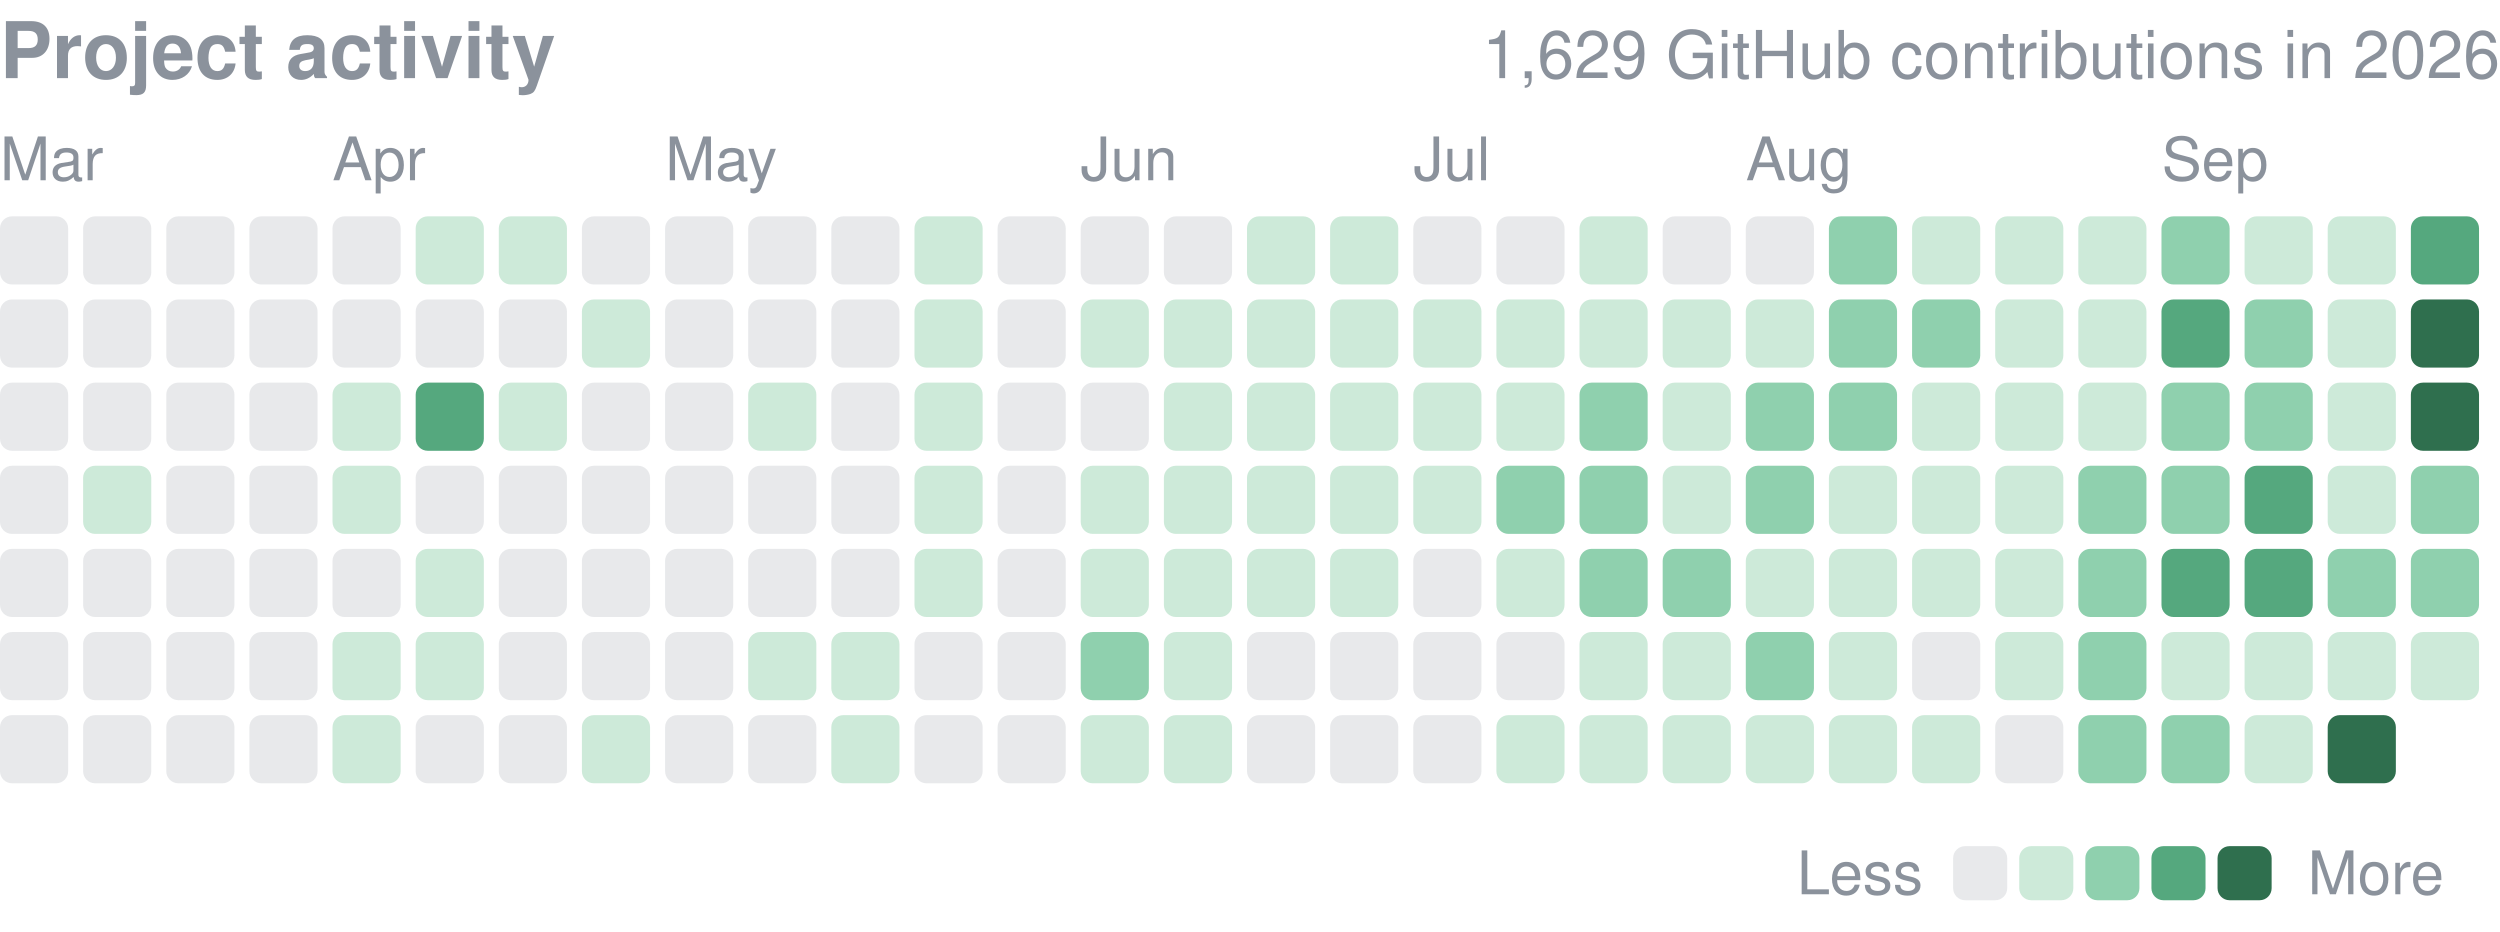
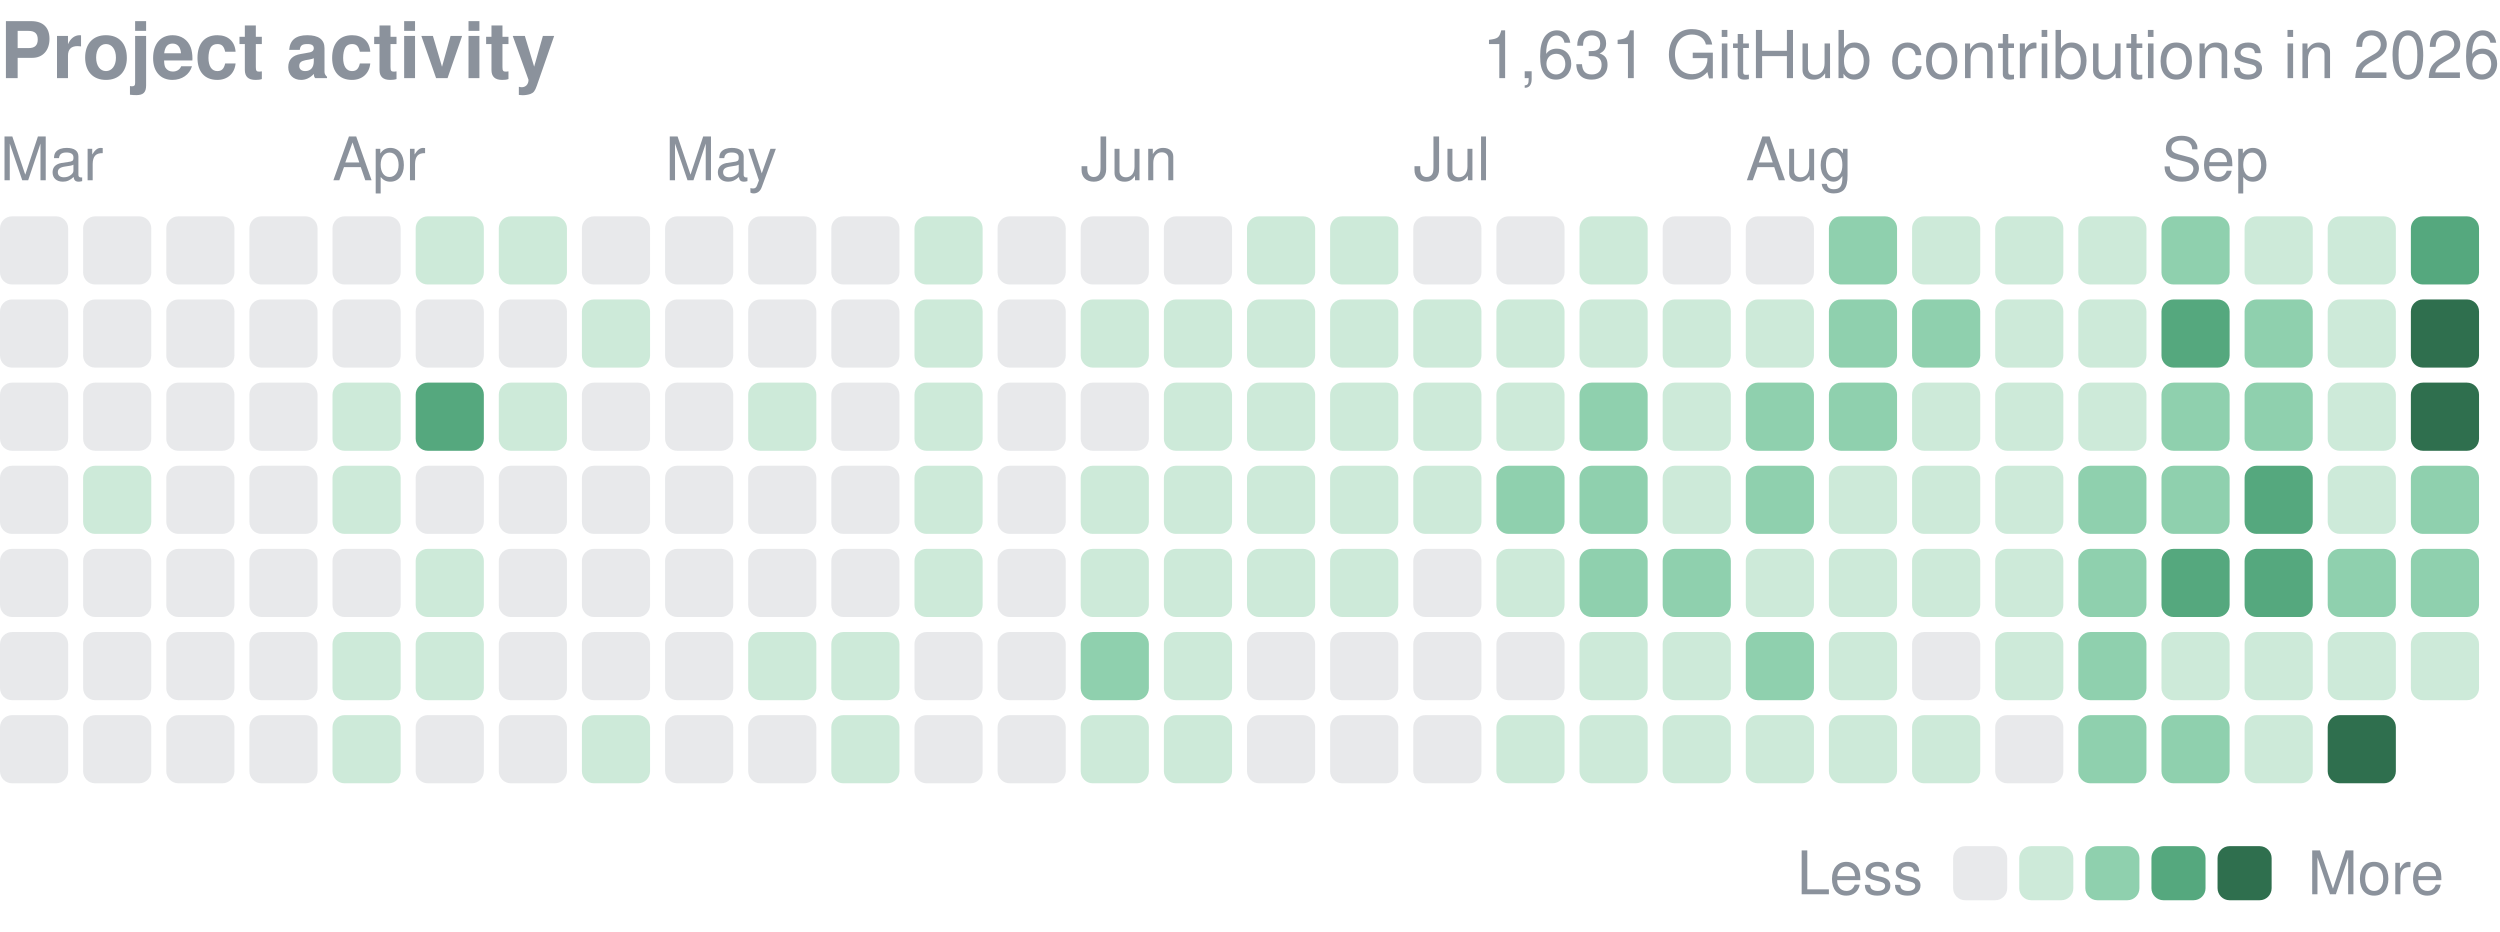
<svg xmlns="http://www.w3.org/2000/svg" width="416" height="155" viewBox="0 0 416 155" role="img" aria-label="yjinyoo GitHub contributions per day in 2026">
  <style>text{font-family:-apple-system,BlinkMacSystemFont,"Segoe UI",Helvetica,Arial,sans-serif}</style>
  <text x="0" y="13" font-size="13" font-weight="600" fill="#8b929c">Project activity</text>
-   <text x="416" y="13" font-size="11" fill="#8b929c" text-anchor="end">1,629 GitHub contributions in 2026</text>
+   <text x="416" y="13" font-size="11" fill="#8b929c" text-anchor="end">1,631 GitHub contributions in 2026</text>
  <text x="0.0" y="30" font-size="10" fill="#8b929c">Mar</text>
  <text x="55.3" y="30" font-size="10" fill="#8b929c">Apr</text>
  <text x="110.7" y="30" font-size="10" fill="#8b929c">May</text>
  <text x="179.8" y="30" font-size="10" fill="#8b929c">Jun</text>
  <text x="235.2" y="30" font-size="10" fill="#8b929c">Jul</text>
  <text x="290.5" y="30" font-size="10" fill="#8b929c">Aug</text>
  <text x="359.7" y="30" font-size="10" fill="#8b929c">Sep</text>
  <rect x="0.00" y="36.00" width="11.34" height="11.34" rx="2.0" fill="#8b929c" opacity="0.2" />
  <rect x="0.00" y="49.83" width="11.34" height="11.34" rx="2.0" fill="#8b929c" opacity="0.2" />
  <rect x="0.00" y="63.67" width="11.34" height="11.34" rx="2.0" fill="#8b929c" opacity="0.2" />
  <rect x="0.00" y="77.50" width="11.34" height="11.34" rx="2.0" fill="#8b929c" opacity="0.2" />
  <rect x="0.00" y="91.33" width="11.34" height="11.34" rx="2.0" fill="#8b929c" opacity="0.2" />
  <rect x="0.00" y="105.17" width="11.34" height="11.34" rx="2.0" fill="#8b929c" opacity="0.2" />
  <rect x="0.00" y="119.00" width="11.34" height="11.34" rx="2.0" fill="#8b929c" opacity="0.2" />
  <rect x="13.83" y="36.00" width="11.34" height="11.34" rx="2.0" fill="#8b929c" opacity="0.2" />
  <rect x="13.83" y="49.83" width="11.34" height="11.34" rx="2.0" fill="#8b929c" opacity="0.2" />
  <rect x="13.83" y="63.67" width="11.34" height="11.34" rx="2.0" fill="#8b929c" opacity="0.2" />
  <rect x="13.83" y="77.50" width="11.34" height="11.34" rx="2.0" fill="#cdead9" />
  <rect x="13.83" y="91.33" width="11.34" height="11.34" rx="2.0" fill="#8b929c" opacity="0.2" />
  <rect x="13.83" y="105.17" width="11.34" height="11.34" rx="2.0" fill="#8b929c" opacity="0.2" />
  <rect x="13.83" y="119.00" width="11.34" height="11.34" rx="2.0" fill="#8b929c" opacity="0.2" />
  <rect x="27.67" y="36.00" width="11.34" height="11.34" rx="2.0" fill="#8b929c" opacity="0.2" />
  <rect x="27.67" y="49.83" width="11.34" height="11.34" rx="2.0" fill="#8b929c" opacity="0.2" />
  <rect x="27.67" y="63.67" width="11.34" height="11.34" rx="2.0" fill="#8b929c" opacity="0.2" />
  <rect x="27.67" y="77.50" width="11.34" height="11.34" rx="2.0" fill="#8b929c" opacity="0.2" />
  <rect x="27.67" y="91.33" width="11.34" height="11.34" rx="2.0" fill="#8b929c" opacity="0.2" />
  <rect x="27.67" y="105.17" width="11.34" height="11.34" rx="2.0" fill="#8b929c" opacity="0.2" />
  <rect x="27.67" y="119.00" width="11.34" height="11.34" rx="2.0" fill="#8b929c" opacity="0.2" />
  <rect x="41.50" y="36.00" width="11.34" height="11.34" rx="2.0" fill="#8b929c" opacity="0.2" />
  <rect x="41.50" y="49.83" width="11.34" height="11.34" rx="2.0" fill="#8b929c" opacity="0.2" />
  <rect x="41.50" y="63.67" width="11.34" height="11.34" rx="2.0" fill="#8b929c" opacity="0.2" />
  <rect x="41.50" y="77.50" width="11.34" height="11.34" rx="2.0" fill="#8b929c" opacity="0.2" />
  <rect x="41.50" y="91.33" width="11.34" height="11.34" rx="2.0" fill="#8b929c" opacity="0.2" />
  <rect x="41.50" y="105.17" width="11.34" height="11.34" rx="2.0" fill="#8b929c" opacity="0.2" />
  <rect x="41.50" y="119.00" width="11.34" height="11.34" rx="2.0" fill="#8b929c" opacity="0.2" />
  <rect x="55.33" y="36.00" width="11.34" height="11.34" rx="2.0" fill="#8b929c" opacity="0.2" />
  <rect x="55.33" y="49.83" width="11.34" height="11.34" rx="2.0" fill="#8b929c" opacity="0.2" />
  <rect x="55.33" y="63.67" width="11.34" height="11.34" rx="2.0" fill="#cdead9" />
  <rect x="55.33" y="77.50" width="11.34" height="11.34" rx="2.0" fill="#cdead9" />
  <rect x="55.33" y="91.33" width="11.34" height="11.34" rx="2.0" fill="#8b929c" opacity="0.2" />
  <rect x="55.33" y="105.17" width="11.34" height="11.34" rx="2.0" fill="#cdead9" />
  <rect x="55.33" y="119.00" width="11.34" height="11.34" rx="2.0" fill="#cdead9" />
  <rect x="69.17" y="36.00" width="11.34" height="11.34" rx="2.0" fill="#cdead9" />
  <rect x="69.17" y="49.83" width="11.34" height="11.34" rx="2.0" fill="#8b929c" opacity="0.2" />
  <rect x="69.17" y="63.67" width="11.34" height="11.34" rx="2.0" fill="#55a87e" />
  <rect x="69.17" y="77.50" width="11.34" height="11.34" rx="2.0" fill="#8b929c" opacity="0.2" />
  <rect x="69.17" y="91.33" width="11.34" height="11.34" rx="2.0" fill="#cdead9" />
  <rect x="69.17" y="105.17" width="11.34" height="11.34" rx="2.0" fill="#cdead9" />
  <rect x="69.17" y="119.00" width="11.34" height="11.34" rx="2.0" fill="#8b929c" opacity="0.2" />
  <rect x="83.00" y="36.00" width="11.34" height="11.34" rx="2.0" fill="#cdead9" />
  <rect x="83.00" y="49.83" width="11.34" height="11.34" rx="2.0" fill="#8b929c" opacity="0.2" />
  <rect x="83.00" y="63.67" width="11.34" height="11.34" rx="2.0" fill="#cdead9" />
  <rect x="83.00" y="77.50" width="11.34" height="11.34" rx="2.0" fill="#8b929c" opacity="0.2" />
  <rect x="83.00" y="91.33" width="11.34" height="11.34" rx="2.0" fill="#8b929c" opacity="0.2" />
  <rect x="83.00" y="105.17" width="11.34" height="11.34" rx="2.0" fill="#8b929c" opacity="0.2" />
  <rect x="83.00" y="119.00" width="11.34" height="11.34" rx="2.0" fill="#8b929c" opacity="0.2" />
  <rect x="96.83" y="36.00" width="11.34" height="11.34" rx="2.0" fill="#8b929c" opacity="0.2" />
  <rect x="96.83" y="49.83" width="11.34" height="11.34" rx="2.0" fill="#cdead9" />
  <rect x="96.83" y="63.67" width="11.34" height="11.34" rx="2.0" fill="#8b929c" opacity="0.2" />
  <rect x="96.83" y="77.50" width="11.34" height="11.34" rx="2.0" fill="#8b929c" opacity="0.2" />
  <rect x="96.83" y="91.33" width="11.34" height="11.34" rx="2.0" fill="#8b929c" opacity="0.2" />
  <rect x="96.83" y="105.17" width="11.34" height="11.34" rx="2.0" fill="#8b929c" opacity="0.2" />
  <rect x="96.83" y="119.00" width="11.34" height="11.34" rx="2.0" fill="#cdead9" />
  <rect x="110.67" y="36.00" width="11.34" height="11.34" rx="2.0" fill="#8b929c" opacity="0.2" />
  <rect x="110.67" y="49.83" width="11.34" height="11.34" rx="2.0" fill="#8b929c" opacity="0.2" />
  <rect x="110.67" y="63.67" width="11.34" height="11.34" rx="2.0" fill="#8b929c" opacity="0.2" />
  <rect x="110.67" y="77.50" width="11.34" height="11.34" rx="2.0" fill="#8b929c" opacity="0.2" />
  <rect x="110.67" y="91.33" width="11.34" height="11.34" rx="2.0" fill="#8b929c" opacity="0.2" />
  <rect x="110.67" y="105.17" width="11.34" height="11.34" rx="2.0" fill="#8b929c" opacity="0.2" />
  <rect x="110.67" y="119.00" width="11.34" height="11.34" rx="2.0" fill="#8b929c" opacity="0.2" />
  <rect x="124.50" y="36.00" width="11.34" height="11.34" rx="2.0" fill="#8b929c" opacity="0.2" />
  <rect x="124.50" y="49.83" width="11.34" height="11.34" rx="2.0" fill="#8b929c" opacity="0.2" />
  <rect x="124.50" y="63.67" width="11.34" height="11.34" rx="2.0" fill="#cdead9" />
  <rect x="124.50" y="77.50" width="11.34" height="11.34" rx="2.0" fill="#8b929c" opacity="0.2" />
  <rect x="124.50" y="91.33" width="11.34" height="11.34" rx="2.0" fill="#8b929c" opacity="0.2" />
  <rect x="124.50" y="105.17" width="11.34" height="11.34" rx="2.0" fill="#cdead9" />
  <rect x="124.50" y="119.00" width="11.34" height="11.34" rx="2.0" fill="#8b929c" opacity="0.2" />
  <rect x="138.33" y="36.00" width="11.34" height="11.34" rx="2.0" fill="#8b929c" opacity="0.2" />
  <rect x="138.33" y="49.83" width="11.34" height="11.34" rx="2.0" fill="#8b929c" opacity="0.2" />
  <rect x="138.33" y="63.67" width="11.34" height="11.34" rx="2.0" fill="#8b929c" opacity="0.2" />
  <rect x="138.33" y="77.50" width="11.34" height="11.34" rx="2.0" fill="#8b929c" opacity="0.2" />
  <rect x="138.33" y="91.33" width="11.34" height="11.34" rx="2.0" fill="#8b929c" opacity="0.2" />
  <rect x="138.33" y="105.17" width="11.34" height="11.34" rx="2.0" fill="#cdead9" />
  <rect x="138.33" y="119.00" width="11.34" height="11.34" rx="2.0" fill="#cdead9" />
  <rect x="152.17" y="36.00" width="11.34" height="11.34" rx="2.0" fill="#cdead9" />
  <rect x="152.17" y="49.83" width="11.34" height="11.34" rx="2.0" fill="#cdead9" />
  <rect x="152.17" y="63.67" width="11.34" height="11.34" rx="2.0" fill="#cdead9" />
  <rect x="152.17" y="77.50" width="11.34" height="11.34" rx="2.0" fill="#cdead9" />
  <rect x="152.17" y="91.33" width="11.34" height="11.34" rx="2.0" fill="#cdead9" />
  <rect x="152.17" y="105.17" width="11.34" height="11.34" rx="2.0" fill="#8b929c" opacity="0.2" />
  <rect x="152.17" y="119.00" width="11.34" height="11.34" rx="2.0" fill="#8b929c" opacity="0.2" />
  <rect x="166.00" y="36.00" width="11.34" height="11.34" rx="2.0" fill="#8b929c" opacity="0.2" />
  <rect x="166.00" y="49.83" width="11.34" height="11.34" rx="2.0" fill="#8b929c" opacity="0.2" />
  <rect x="166.00" y="63.67" width="11.34" height="11.34" rx="2.0" fill="#8b929c" opacity="0.2" />
  <rect x="166.00" y="77.50" width="11.34" height="11.34" rx="2.0" fill="#8b929c" opacity="0.2" />
  <rect x="166.00" y="91.33" width="11.34" height="11.34" rx="2.0" fill="#8b929c" opacity="0.2" />
  <rect x="166.00" y="105.17" width="11.34" height="11.34" rx="2.0" fill="#8b929c" opacity="0.2" />
  <rect x="166.00" y="119.00" width="11.34" height="11.34" rx="2.0" fill="#8b929c" opacity="0.2" />
  <rect x="179.83" y="36.00" width="11.34" height="11.34" rx="2.0" fill="#8b929c" opacity="0.2" />
  <rect x="179.83" y="49.83" width="11.34" height="11.34" rx="2.0" fill="#cdead9" />
  <rect x="179.83" y="63.67" width="11.34" height="11.34" rx="2.0" fill="#8b929c" opacity="0.2" />
  <rect x="179.83" y="77.50" width="11.34" height="11.34" rx="2.0" fill="#cdead9" />
  <rect x="179.83" y="91.33" width="11.34" height="11.34" rx="2.0" fill="#cdead9" />
  <rect x="179.83" y="105.17" width="11.34" height="11.34" rx="2.0" fill="#8fd0ae" />
  <rect x="179.83" y="119.00" width="11.34" height="11.34" rx="2.0" fill="#cdead9" />
  <rect x="193.67" y="36.00" width="11.34" height="11.34" rx="2.0" fill="#8b929c" opacity="0.2" />
  <rect x="193.67" y="49.83" width="11.34" height="11.34" rx="2.0" fill="#cdead9" />
  <rect x="193.67" y="63.67" width="11.34" height="11.34" rx="2.0" fill="#cdead9" />
  <rect x="193.67" y="77.50" width="11.34" height="11.34" rx="2.0" fill="#cdead9" />
  <rect x="193.67" y="91.33" width="11.34" height="11.34" rx="2.0" fill="#cdead9" />
  <rect x="193.67" y="105.17" width="11.34" height="11.34" rx="2.0" fill="#cdead9" />
  <rect x="193.67" y="119.00" width="11.34" height="11.34" rx="2.0" fill="#cdead9" />
  <rect x="207.50" y="36.00" width="11.34" height="11.34" rx="2.0" fill="#cdead9" />
  <rect x="207.50" y="49.83" width="11.34" height="11.34" rx="2.0" fill="#cdead9" />
  <rect x="207.50" y="63.67" width="11.34" height="11.34" rx="2.0" fill="#cdead9" />
  <rect x="207.50" y="77.50" width="11.34" height="11.34" rx="2.0" fill="#cdead9" />
  <rect x="207.50" y="91.33" width="11.34" height="11.34" rx="2.0" fill="#cdead9" />
  <rect x="207.50" y="105.17" width="11.34" height="11.34" rx="2.0" fill="#8b929c" opacity="0.2" />
  <rect x="207.50" y="119.00" width="11.34" height="11.34" rx="2.0" fill="#8b929c" opacity="0.2" />
  <rect x="221.33" y="36.00" width="11.34" height="11.34" rx="2.0" fill="#cdead9" />
  <rect x="221.33" y="49.83" width="11.34" height="11.34" rx="2.0" fill="#cdead9" />
  <rect x="221.33" y="63.67" width="11.34" height="11.34" rx="2.0" fill="#cdead9" />
  <rect x="221.33" y="77.50" width="11.34" height="11.34" rx="2.0" fill="#cdead9" />
  <rect x="221.33" y="91.33" width="11.34" height="11.34" rx="2.0" fill="#cdead9" />
  <rect x="221.33" y="105.17" width="11.34" height="11.34" rx="2.0" fill="#8b929c" opacity="0.2" />
  <rect x="221.33" y="119.00" width="11.34" height="11.34" rx="2.0" fill="#8b929c" opacity="0.2" />
  <rect x="235.17" y="36.00" width="11.34" height="11.34" rx="2.0" fill="#8b929c" opacity="0.2" />
  <rect x="235.17" y="49.83" width="11.34" height="11.34" rx="2.0" fill="#cdead9" />
  <rect x="235.17" y="63.67" width="11.34" height="11.34" rx="2.0" fill="#cdead9" />
  <rect x="235.17" y="77.50" width="11.34" height="11.34" rx="2.0" fill="#cdead9" />
  <rect x="235.17" y="91.33" width="11.34" height="11.34" rx="2.0" fill="#8b929c" opacity="0.2" />
  <rect x="235.17" y="105.17" width="11.34" height="11.34" rx="2.0" fill="#8b929c" opacity="0.2" />
  <rect x="235.17" y="119.00" width="11.34" height="11.34" rx="2.0" fill="#8b929c" opacity="0.2" />
  <rect x="249.00" y="36.00" width="11.34" height="11.34" rx="2.0" fill="#8b929c" opacity="0.2" />
  <rect x="249.00" y="49.83" width="11.34" height="11.34" rx="2.0" fill="#cdead9" />
  <rect x="249.00" y="63.67" width="11.34" height="11.34" rx="2.0" fill="#cdead9" />
  <rect x="249.00" y="77.50" width="11.34" height="11.34" rx="2.0" fill="#8fd0ae" />
  <rect x="249.00" y="91.33" width="11.34" height="11.34" rx="2.0" fill="#cdead9" />
  <rect x="249.00" y="105.17" width="11.34" height="11.34" rx="2.0" fill="#8b929c" opacity="0.2" />
  <rect x="249.00" y="119.00" width="11.34" height="11.34" rx="2.0" fill="#cdead9" />
  <rect x="262.83" y="36.00" width="11.34" height="11.34" rx="2.0" fill="#cdead9" />
  <rect x="262.83" y="49.83" width="11.34" height="11.34" rx="2.0" fill="#cdead9" />
  <rect x="262.83" y="63.67" width="11.34" height="11.34" rx="2.0" fill="#8fd0ae" />
  <rect x="262.83" y="77.50" width="11.34" height="11.34" rx="2.0" fill="#8fd0ae" />
  <rect x="262.83" y="91.33" width="11.34" height="11.34" rx="2.0" fill="#8fd0ae" />
  <rect x="262.83" y="105.17" width="11.34" height="11.34" rx="2.0" fill="#cdead9" />
  <rect x="262.83" y="119.00" width="11.34" height="11.34" rx="2.0" fill="#cdead9" />
  <rect x="276.67" y="36.00" width="11.34" height="11.34" rx="2.0" fill="#8b929c" opacity="0.2" />
  <rect x="276.67" y="49.83" width="11.34" height="11.34" rx="2.0" fill="#cdead9" />
  <rect x="276.67" y="63.67" width="11.34" height="11.34" rx="2.0" fill="#cdead9" />
  <rect x="276.67" y="77.50" width="11.34" height="11.34" rx="2.0" fill="#cdead9" />
  <rect x="276.67" y="91.33" width="11.34" height="11.34" rx="2.0" fill="#8fd0ae" />
  <rect x="276.67" y="105.17" width="11.34" height="11.34" rx="2.0" fill="#cdead9" />
  <rect x="276.67" y="119.00" width="11.34" height="11.34" rx="2.0" fill="#cdead9" />
  <rect x="290.50" y="36.00" width="11.34" height="11.34" rx="2.0" fill="#8b929c" opacity="0.2" />
  <rect x="290.50" y="49.83" width="11.34" height="11.34" rx="2.0" fill="#cdead9" />
  <rect x="290.50" y="63.67" width="11.34" height="11.34" rx="2.0" fill="#8fd0ae" />
  <rect x="290.50" y="77.50" width="11.34" height="11.34" rx="2.0" fill="#8fd0ae" />
  <rect x="290.50" y="91.33" width="11.34" height="11.34" rx="2.0" fill="#cdead9" />
  <rect x="290.50" y="105.17" width="11.34" height="11.34" rx="2.0" fill="#8fd0ae" />
  <rect x="290.50" y="119.00" width="11.34" height="11.34" rx="2.0" fill="#cdead9" />
  <rect x="304.33" y="36.00" width="11.34" height="11.34" rx="2.0" fill="#8fd0ae" />
  <rect x="304.33" y="49.83" width="11.34" height="11.34" rx="2.0" fill="#8fd0ae" />
  <rect x="304.33" y="63.67" width="11.34" height="11.34" rx="2.0" fill="#8fd0ae" />
  <rect x="304.33" y="77.50" width="11.34" height="11.34" rx="2.0" fill="#cdead9" />
  <rect x="304.33" y="91.33" width="11.34" height="11.34" rx="2.0" fill="#cdead9" />
  <rect x="304.33" y="105.17" width="11.34" height="11.34" rx="2.0" fill="#cdead9" />
  <rect x="304.33" y="119.00" width="11.34" height="11.34" rx="2.0" fill="#cdead9" />
  <rect x="318.17" y="36.00" width="11.34" height="11.34" rx="2.0" fill="#cdead9" />
  <rect x="318.17" y="49.83" width="11.34" height="11.34" rx="2.0" fill="#8fd0ae" />
  <rect x="318.17" y="63.67" width="11.34" height="11.34" rx="2.0" fill="#cdead9" />
  <rect x="318.17" y="77.50" width="11.34" height="11.34" rx="2.0" fill="#cdead9" />
  <rect x="318.17" y="91.33" width="11.34" height="11.34" rx="2.0" fill="#cdead9" />
  <rect x="318.17" y="105.17" width="11.34" height="11.34" rx="2.0" fill="#8b929c" opacity="0.2" />
  <rect x="318.17" y="119.00" width="11.34" height="11.34" rx="2.0" fill="#cdead9" />
  <rect x="332.00" y="36.00" width="11.34" height="11.34" rx="2.0" fill="#cdead9" />
  <rect x="332.00" y="49.83" width="11.34" height="11.34" rx="2.0" fill="#cdead9" />
  <rect x="332.00" y="63.67" width="11.34" height="11.34" rx="2.0" fill="#cdead9" />
  <rect x="332.00" y="77.50" width="11.34" height="11.34" rx="2.0" fill="#cdead9" />
  <rect x="332.00" y="91.33" width="11.34" height="11.34" rx="2.0" fill="#cdead9" />
  <rect x="332.00" y="105.17" width="11.34" height="11.34" rx="2.0" fill="#cdead9" />
  <rect x="332.00" y="119.00" width="11.34" height="11.34" rx="2.0" fill="#8b929c" opacity="0.2" />
  <rect x="345.83" y="36.00" width="11.34" height="11.34" rx="2.0" fill="#cdead9" />
  <rect x="345.83" y="49.83" width="11.34" height="11.34" rx="2.0" fill="#cdead9" />
  <rect x="345.83" y="63.67" width="11.34" height="11.34" rx="2.0" fill="#cdead9" />
  <rect x="345.83" y="77.50" width="11.34" height="11.34" rx="2.0" fill="#8fd0ae" />
  <rect x="345.83" y="91.33" width="11.34" height="11.34" rx="2.0" fill="#8fd0ae" />
  <rect x="345.83" y="105.17" width="11.34" height="11.34" rx="2.0" fill="#8fd0ae" />
  <rect x="345.83" y="119.00" width="11.34" height="11.34" rx="2.0" fill="#8fd0ae" />
  <rect x="359.67" y="36.00" width="11.34" height="11.34" rx="2.0" fill="#8fd0ae" />
  <rect x="359.67" y="49.83" width="11.34" height="11.34" rx="2.0" fill="#55a87e" />
  <rect x="359.67" y="63.67" width="11.34" height="11.34" rx="2.0" fill="#8fd0ae" />
  <rect x="359.67" y="77.50" width="11.34" height="11.34" rx="2.0" fill="#8fd0ae" />
  <rect x="359.67" y="91.33" width="11.34" height="11.34" rx="2.0" fill="#55a87e" />
  <rect x="359.67" y="105.17" width="11.34" height="11.34" rx="2.0" fill="#cdead9" />
  <rect x="359.67" y="119.00" width="11.34" height="11.34" rx="2.0" fill="#8fd0ae" />
  <rect x="373.50" y="36.00" width="11.34" height="11.34" rx="2.0" fill="#cdead9" />
  <rect x="373.50" y="49.83" width="11.34" height="11.34" rx="2.0" fill="#8fd0ae" />
  <rect x="373.50" y="63.67" width="11.34" height="11.34" rx="2.0" fill="#8fd0ae" />
  <rect x="373.50" y="77.50" width="11.34" height="11.34" rx="2.0" fill="#55a87e" />
  <rect x="373.50" y="91.33" width="11.34" height="11.34" rx="2.0" fill="#55a87e" />
  <rect x="373.50" y="105.17" width="11.34" height="11.34" rx="2.0" fill="#cdead9" />
  <rect x="373.50" y="119.00" width="11.34" height="11.34" rx="2.0" fill="#cdead9" />
  <rect x="387.33" y="36.00" width="11.34" height="11.34" rx="2.0" fill="#cdead9" />
  <rect x="387.33" y="49.83" width="11.34" height="11.34" rx="2.0" fill="#cdead9" />
  <rect x="387.33" y="63.67" width="11.34" height="11.34" rx="2.0" fill="#cdead9" />
  <rect x="387.33" y="77.50" width="11.34" height="11.34" rx="2.0" fill="#cdead9" />
  <rect x="387.33" y="91.33" width="11.34" height="11.34" rx="2.0" fill="#8fd0ae" />
  <rect x="387.33" y="105.17" width="11.34" height="11.34" rx="2.0" fill="#cdead9" />
  <rect x="387.33" y="119.00" width="11.34" height="11.34" rx="2.0" fill="#2f6f4e" />
  <rect x="401.17" y="36.00" width="11.34" height="11.34" rx="2.0" fill="#55a87e" />
  <rect x="401.17" y="49.83" width="11.34" height="11.34" rx="2.0" fill="#2f6f4e" />
  <rect x="401.17" y="63.67" width="11.34" height="11.34" rx="2.0" fill="#2f6f4e" />
  <rect x="401.17" y="77.50" width="11.34" height="11.34" rx="2.0" fill="#8fd0ae" />
  <rect x="401.17" y="91.33" width="11.34" height="11.34" rx="2.0" fill="#8fd0ae" />
  <rect x="401.17" y="105.17" width="11.34" height="11.34" rx="2.0" fill="#cdead9" />
  <text x="299" y="148.8" font-size="10" fill="#8b929c">Less</text>
  <rect x="325" y="140.8" width="9" height="9" rx="2.0" fill="#8b929c" opacity="0.2" />
  <rect x="336.0" y="140.8" width="9" height="9" rx="2.0" fill="#cdead9" />
  <rect x="347.0" y="140.8" width="9" height="9" rx="2.0" fill="#8fd0ae" />
  <rect x="358.0" y="140.8" width="9" height="9" rx="2.0" fill="#55a87e" />
  <rect x="369.0" y="140.8" width="9" height="9" rx="2.0" fill="#2f6f4e" />
  <text x="384.0" y="148.8" font-size="10" fill="#8b929c">More</text>
</svg>
